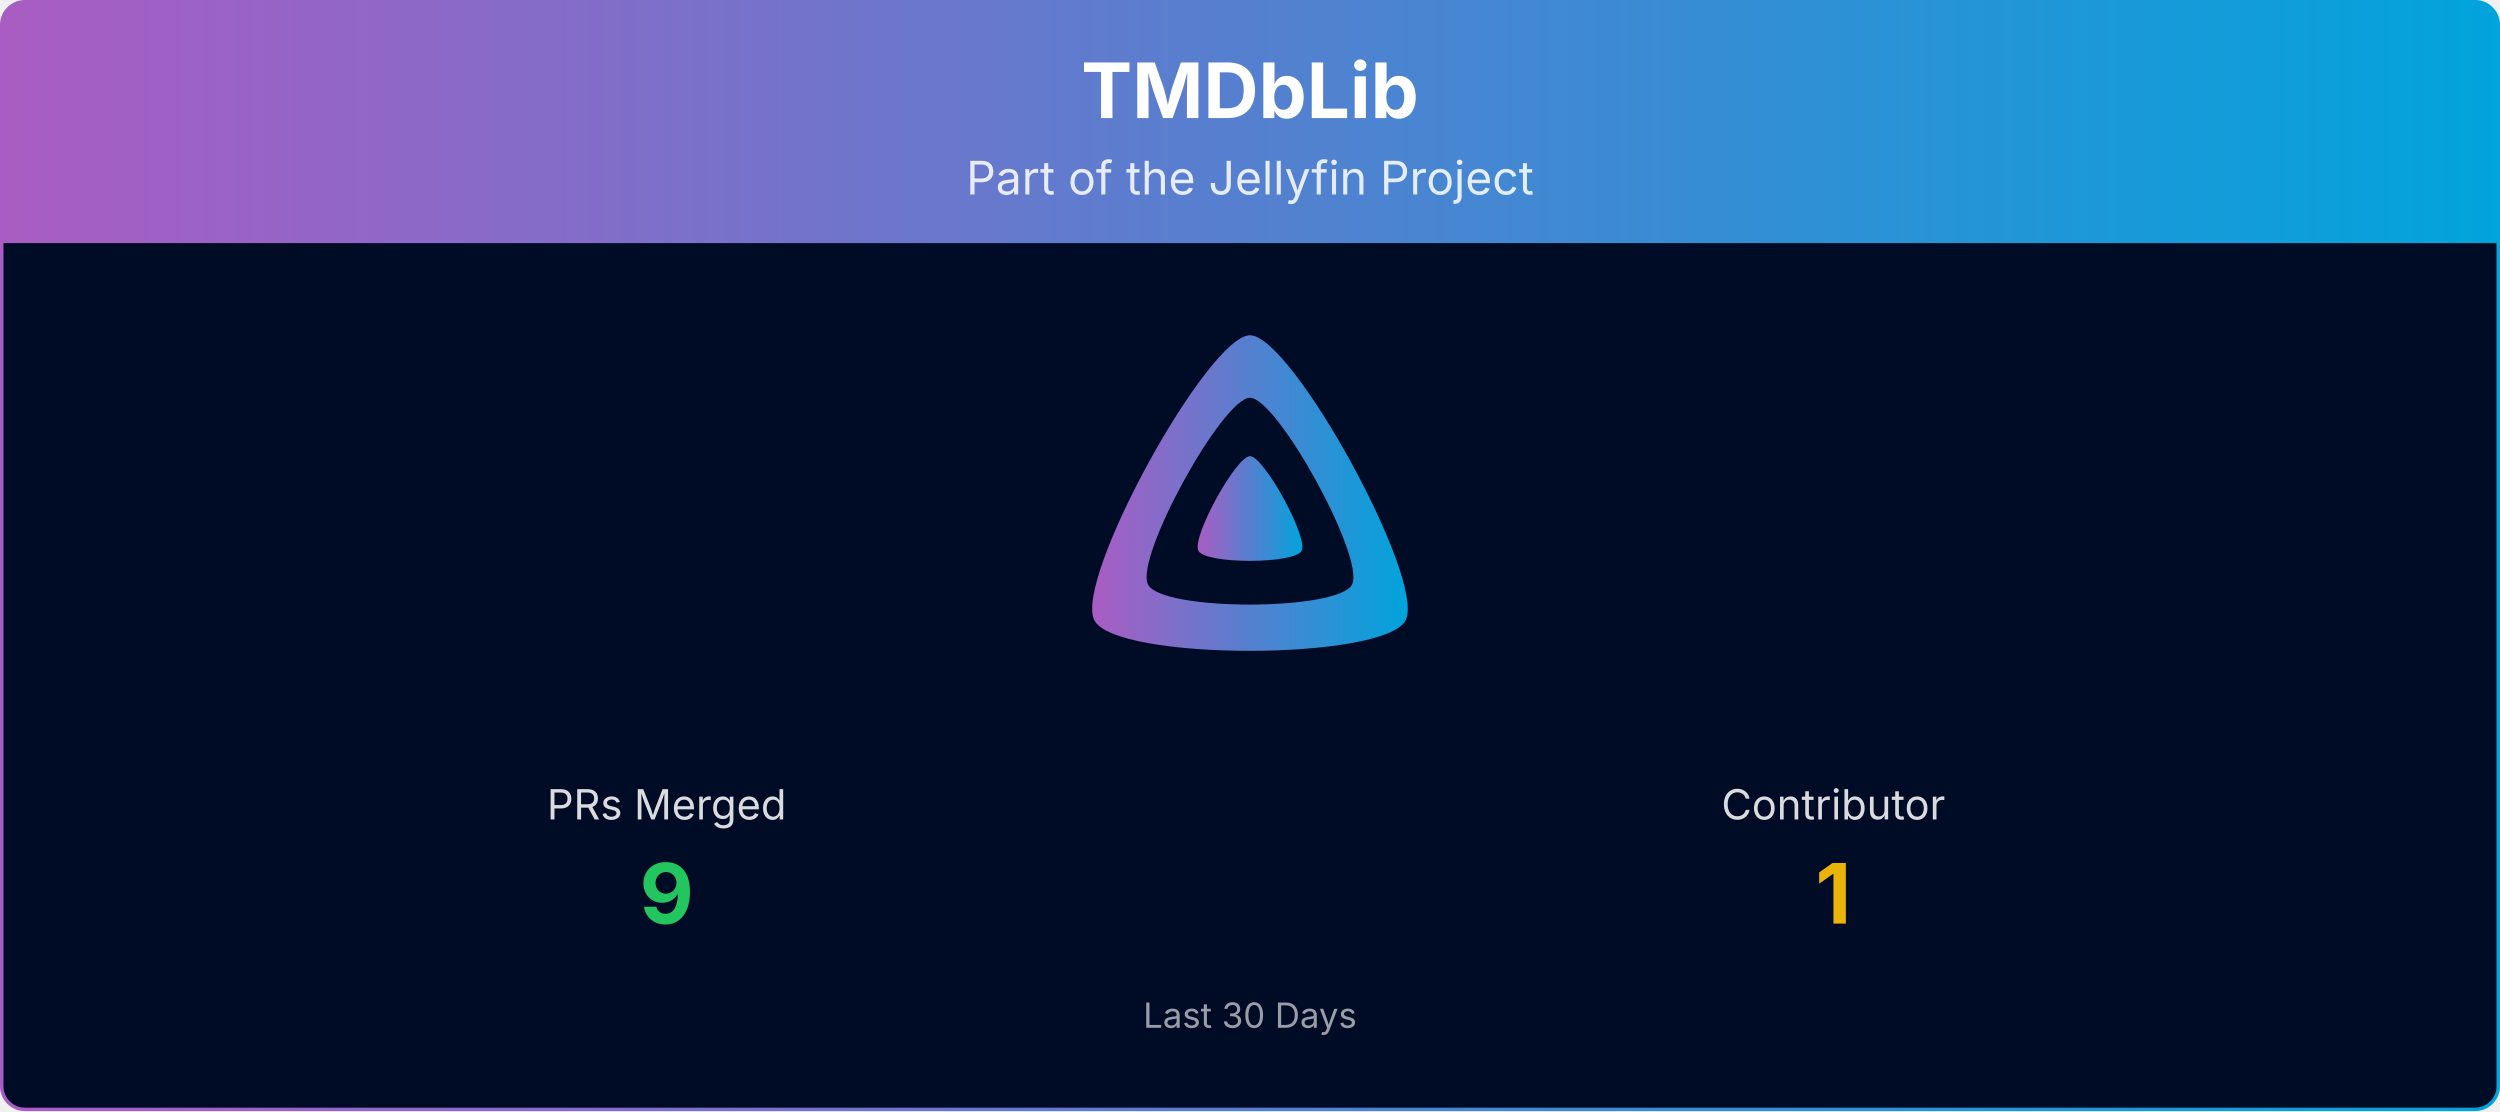
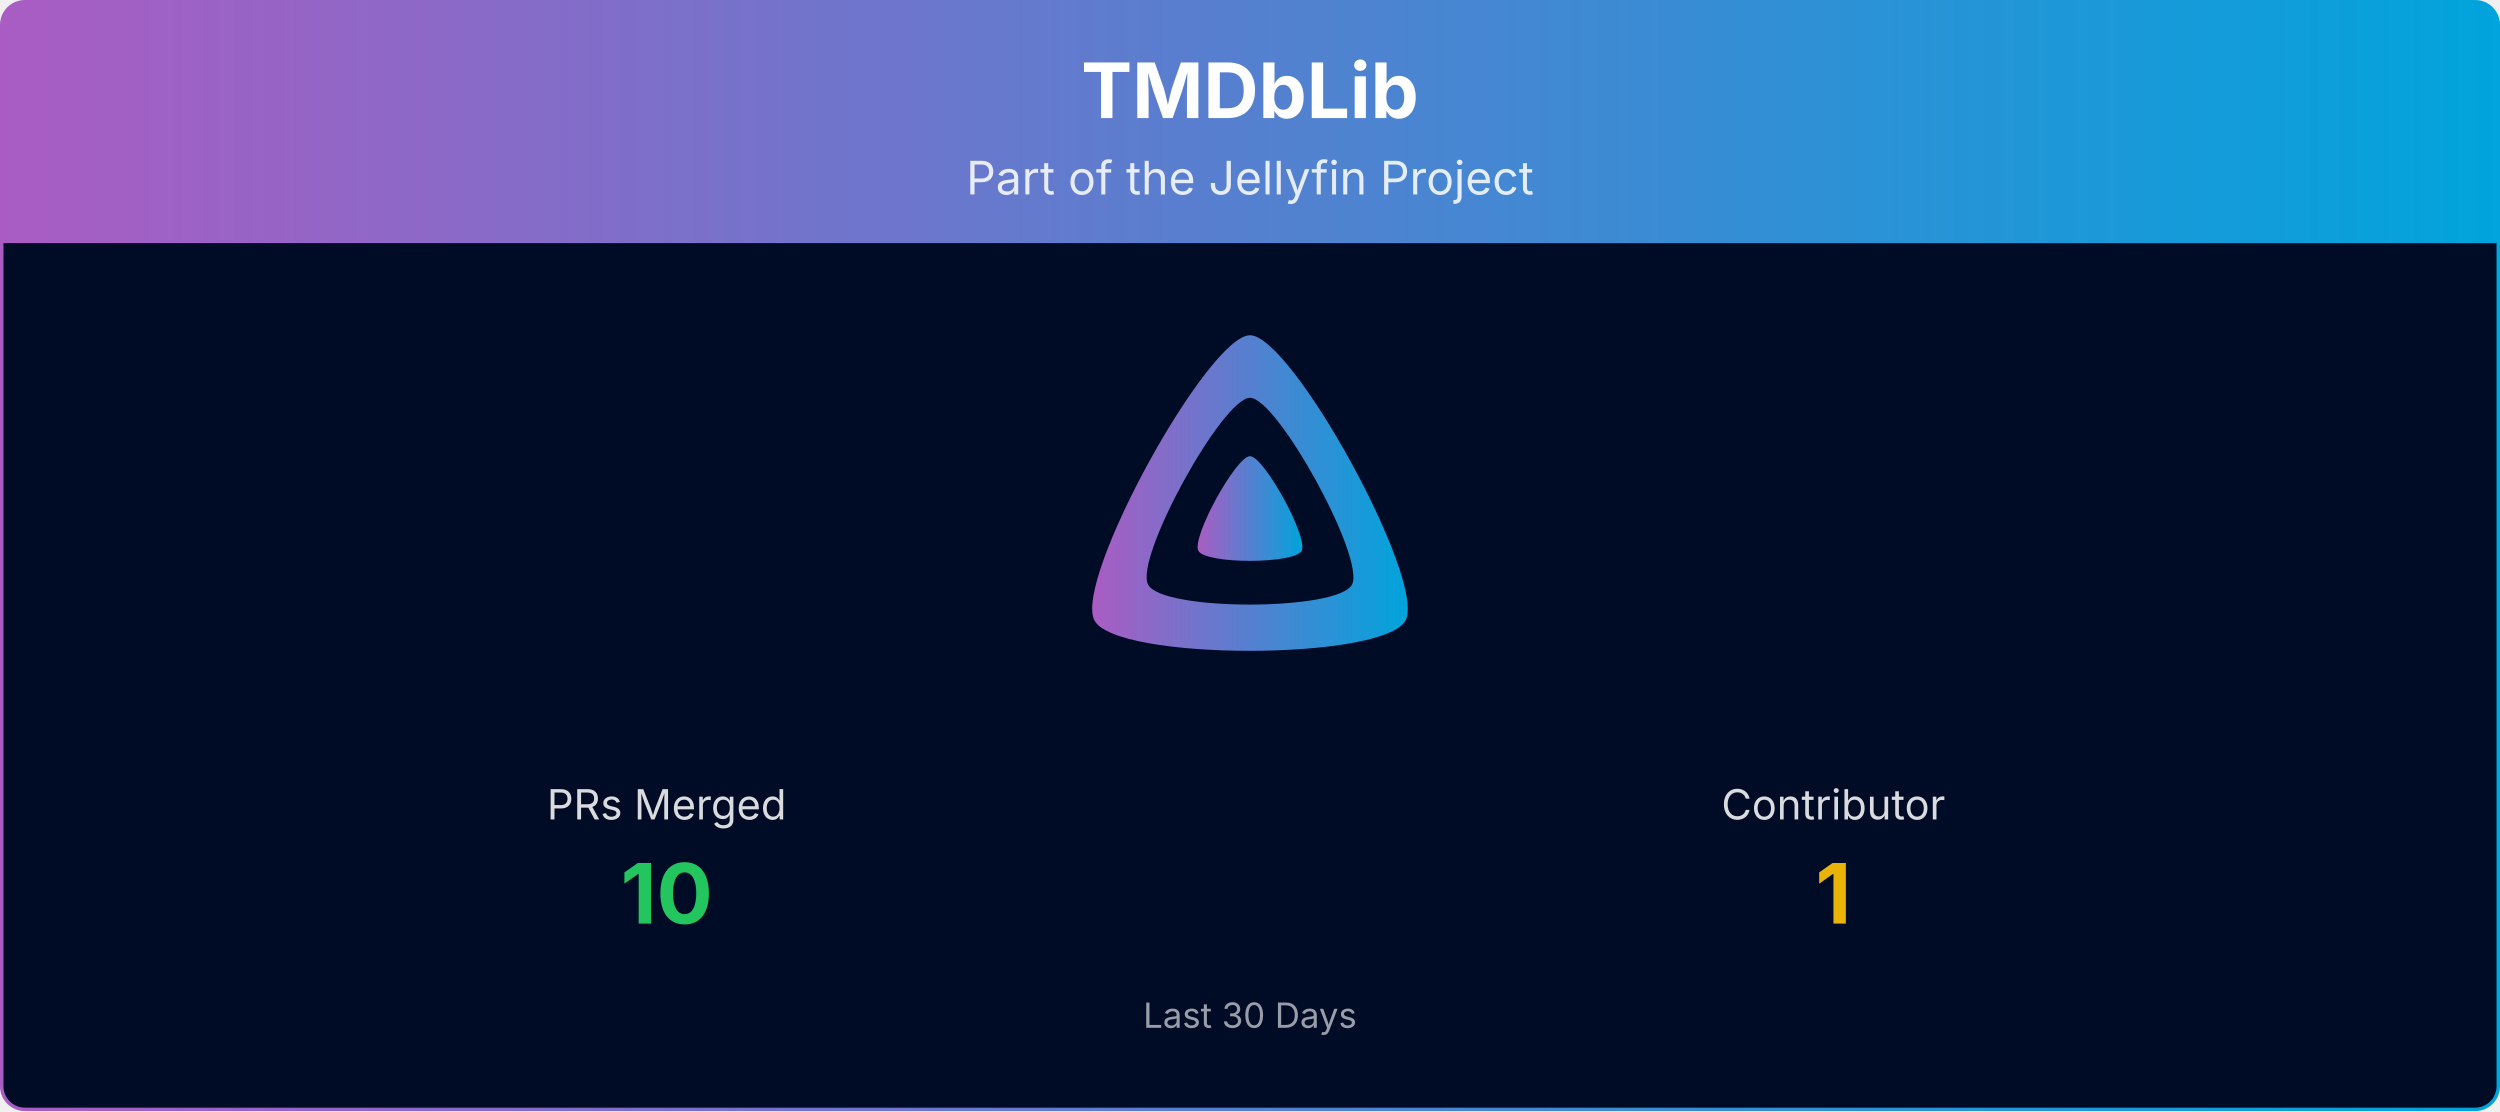
<svg xmlns="http://www.w3.org/2000/svg" viewBox="0 0 1080 480" width="100%" role="img" aria-label="TMDbLib">
  <defs>
    <linearGradient id="banner-tmdblib-grad" x1="0" y1="0" x2="1" y2="0">
      <stop offset="0%" stop-color="#AA5CC3" />
      <stop offset="100%" stop-color="#00A4DC" />
    </linearGradient>
    <clipPath id="banner-tmdblib-grad-clip">
      <rect x="0.75" y="0.75" width="1078.5" height="478.5" rx="10" ry="10" />
    </clipPath>
  </defs>
  <g clip-path="url(#banner-tmdblib-grad-clip)">
    <path d="M0.75,10.75 A10.0,10.0 0 0 1 10.75,0.75 L1069.25,0.75 A10.0,10.0 0 0 1 1079.25,10.75 L1079.25,105.00 L0.75,105.00 Z" fill="url(#banner-tmdblib-grad)" />
    <text x="540.0" y="51" text-anchor="middle" font-size="33" font-weight="700" font-family="Plus Jakarta Sans, system-ui, -apple-system, Segoe UI, sans-serif" fill="#ffffff">TMDbLib</text>
    <text x="540.0" y="84" text-anchor="middle" font-size="20" font-family="Plus Jakarta Sans, system-ui, -apple-system, Segoe UI, sans-serif" fill="#ffffff" opacity="0.85">Part of the Jellyfin Project</text>
    <rect x="0.75" y="105" width="1078.5" height="374.25" fill="#000b25" />
    <g transform="translate(465.00,138.00) scale(0.29297)">
      <path fill="url(#banner-tmdblib-grad)" fill-rule="evenodd" d="M256,23.3c-61.6,0-259.8,359.4-229.6,420.1s429.3,60,459.2,0S317.6,23.3,256,23.3zM406.5,390.8c-19.6,39.3-281.1,39.8-300.9,0s110.1-275.3,150.4-275.3S426.1,351.4,406.5,390.8z" />
      <path fill="url(#banner-tmdblib-grad)" d="M256,201.6c-20.4,0-86.2,119.3-76.2,139.4s142.5,19.9,152.4,0S276.5,201.6,256,201.6z" />
    </g>
    <text x="288.0" y="354.0" text-anchor="middle" font-size="18" font-family="Plus Jakarta Sans, system-ui, -apple-system, Segoe UI, sans-serif" fill="#ffffff" opacity="0.85">PRs Merged</text>
-     <text x="288.0" y="399.0" text-anchor="middle" font-size="36" font-weight="700" font-family="Plus Jakarta Sans, system-ui, -apple-system, Segoe UI, sans-serif" fill="#22c55e">9</text>
+     <text x="288.0" y="399.0" text-anchor="middle" font-size="36" font-weight="700" font-family="Plus Jakarta Sans, system-ui, -apple-system, Segoe UI, sans-serif" fill="#22c55e">10</text>
    <text x="792.0" y="354.0" text-anchor="middle" font-size="18" font-family="Plus Jakarta Sans, system-ui, -apple-system, Segoe UI, sans-serif" fill="#ffffff" opacity="0.85">Contributor</text>
    <text x="792.0" y="399.0" text-anchor="middle" font-size="36" font-weight="700" font-family="Plus Jakarta Sans, system-ui, -apple-system, Segoe UI, sans-serif" fill="#eab308">1</text>
    <text x="540.0" y="444.0" text-anchor="middle" font-size="15" font-family="Plus Jakarta Sans, system-ui, -apple-system, Segoe UI, sans-serif" fill="#ffffff" opacity="0.6">Last 30 Days</text>
  </g>
  <rect x="0.75" y="0.75" width="1078.5" height="478.5" rx="10" ry="10" fill="none" stroke="url(#banner-tmdblib-grad)" stroke-width="1.5" />
</svg>
